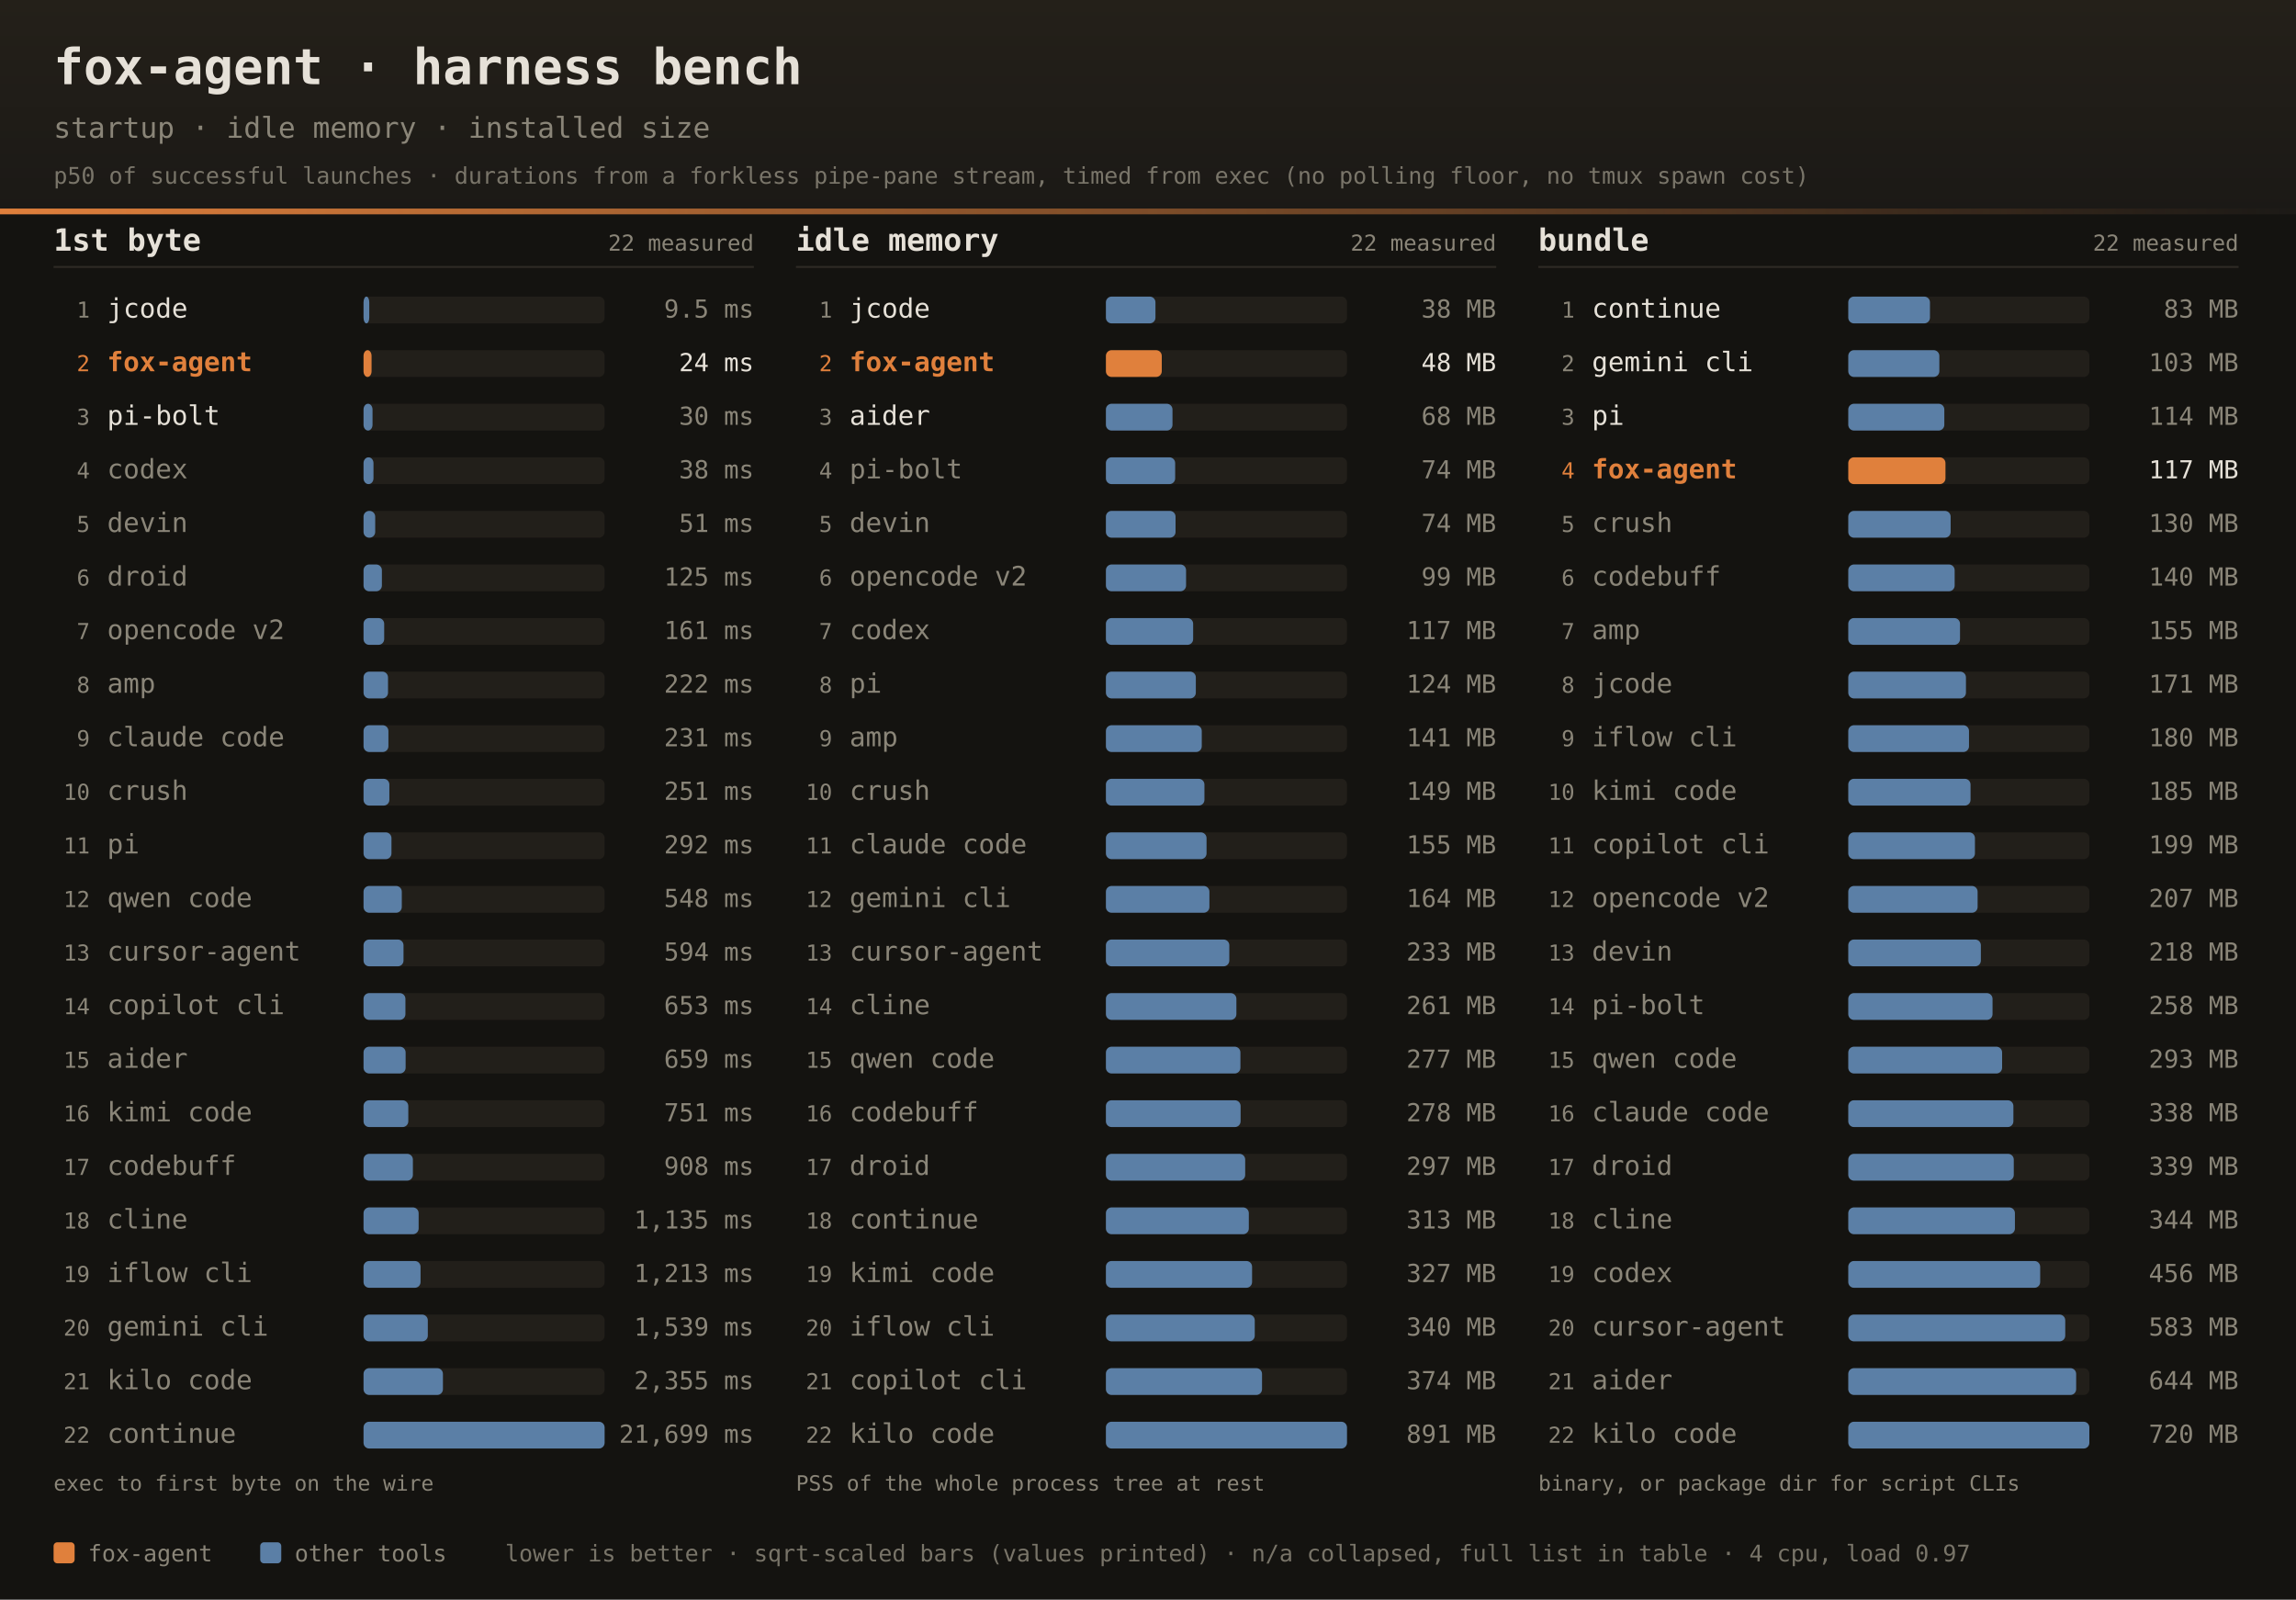
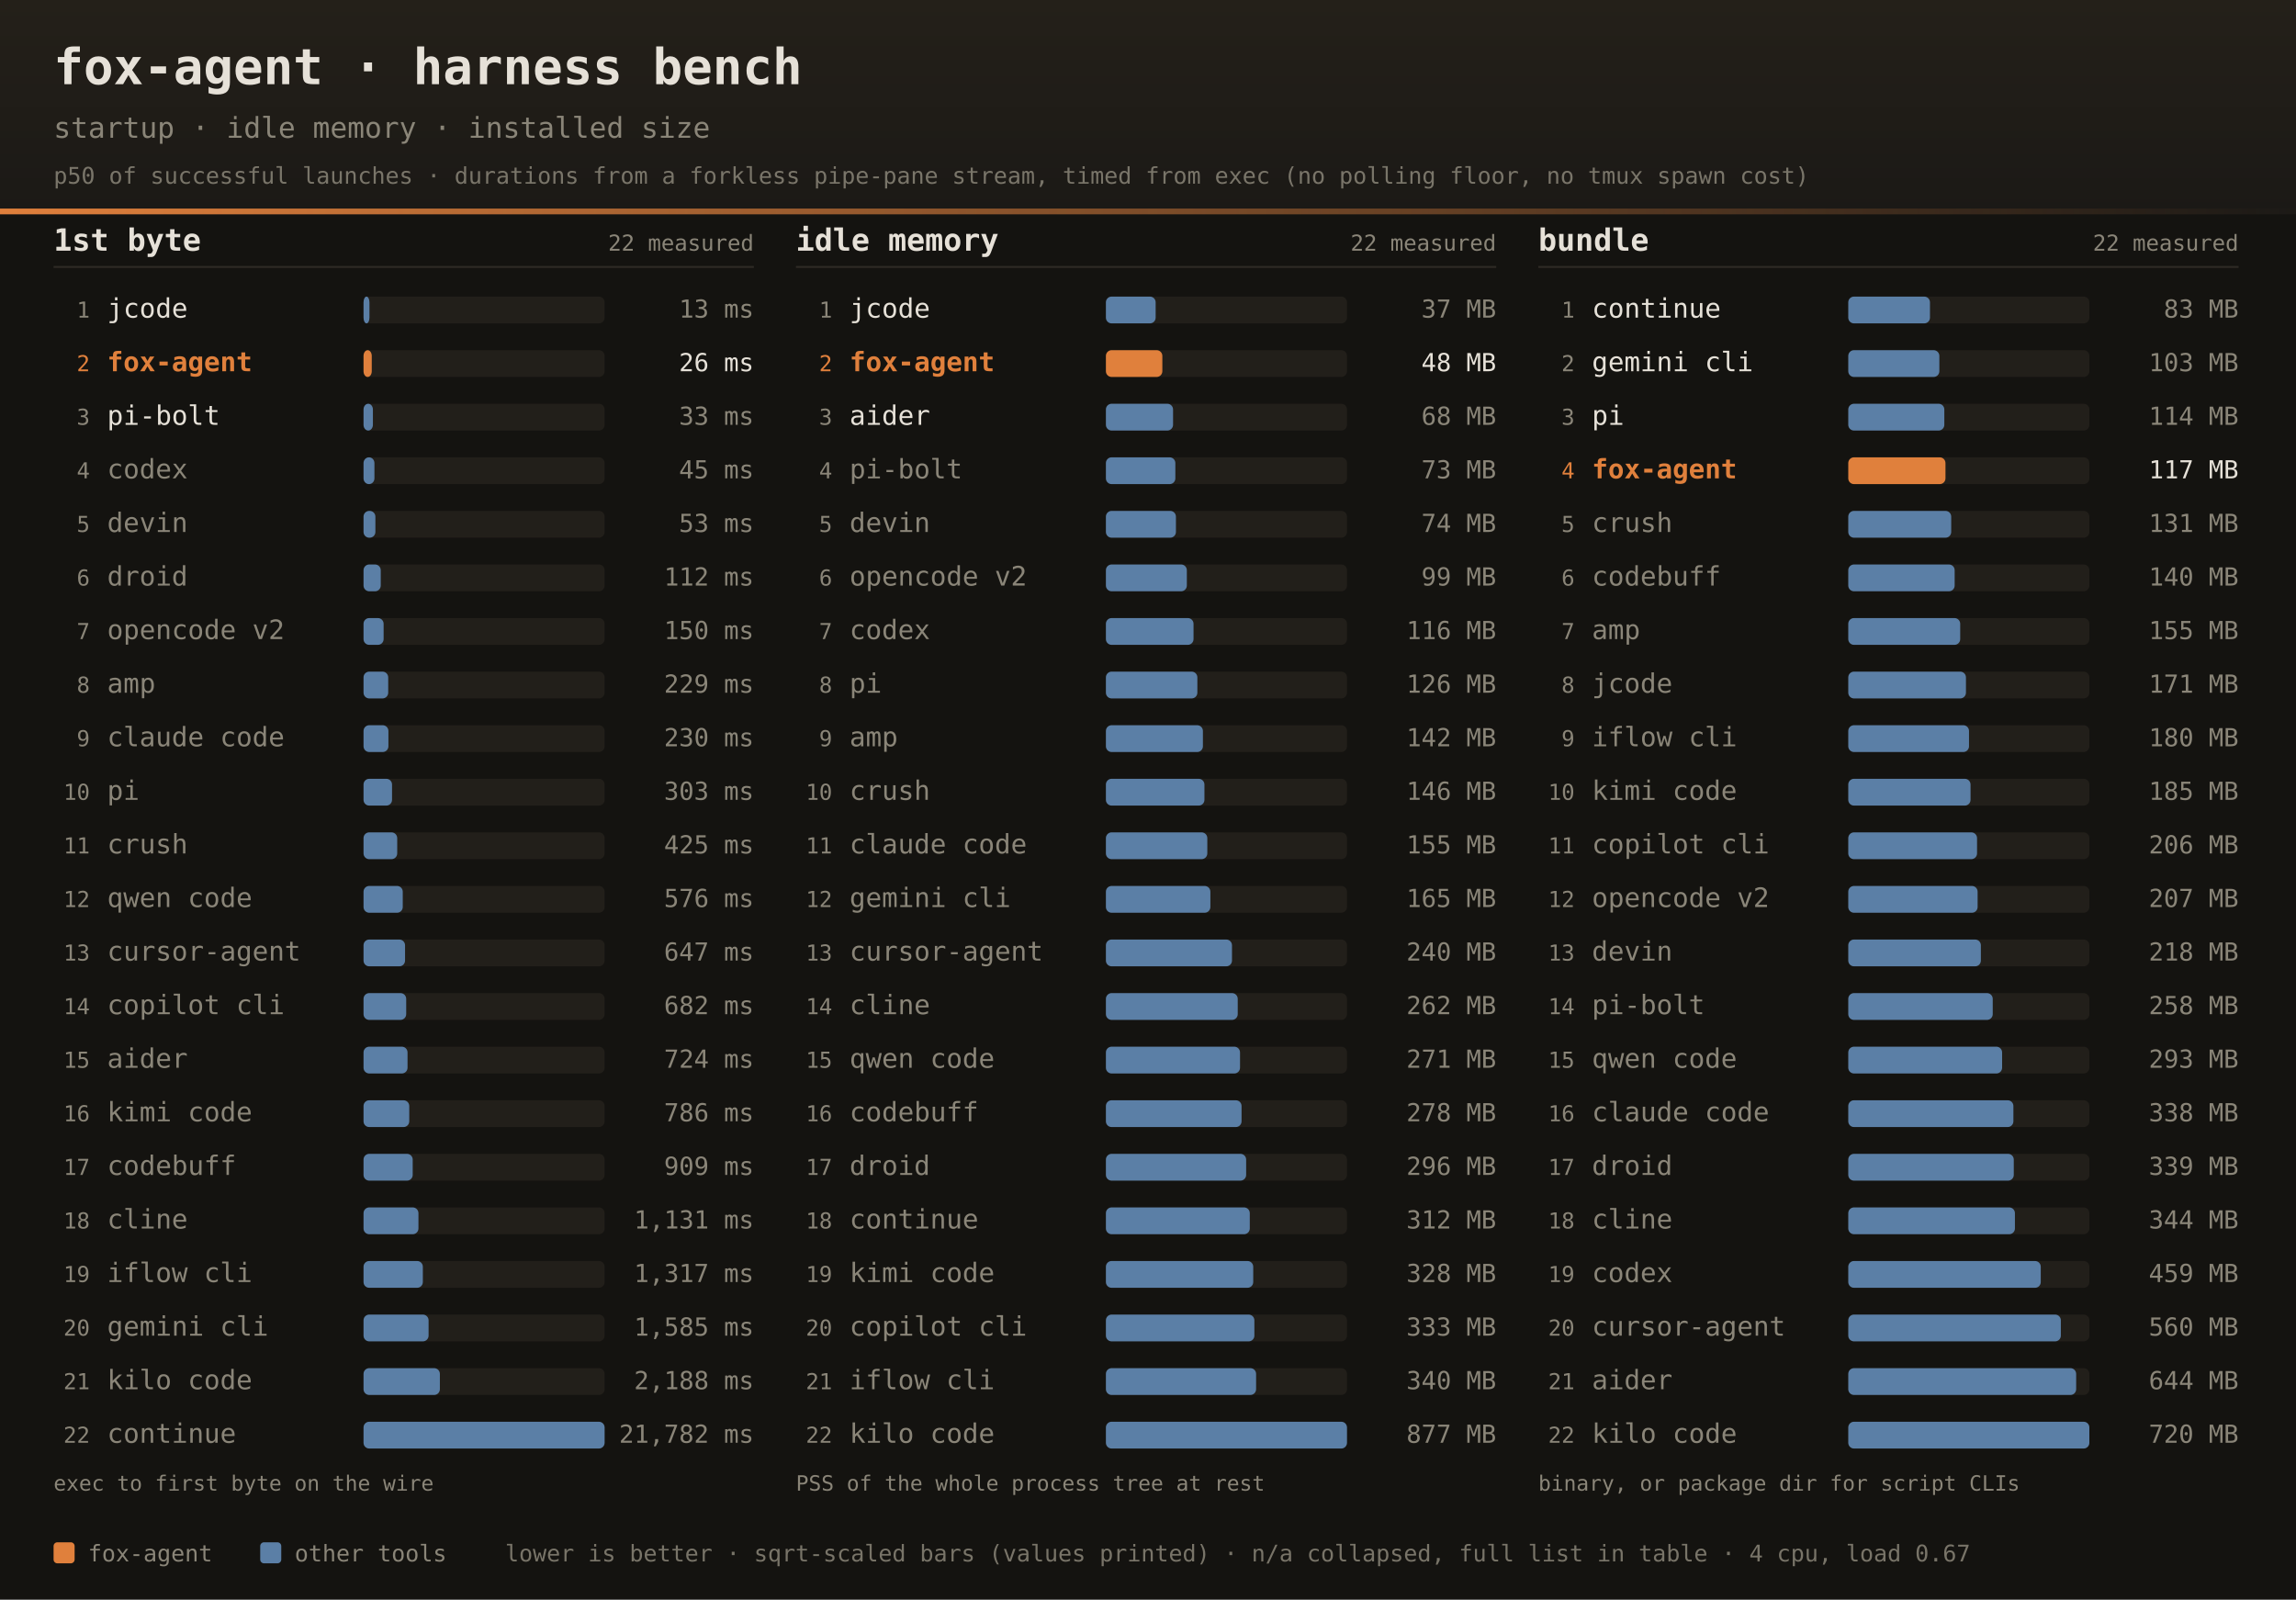
<svg xmlns="http://www.w3.org/2000/svg" width="1200" height="836" font-family="ui-monospace,SFMono-Regular,JetBrains Mono,Menlo,Consolas,monospace">
  <defs>
    <linearGradient id="dhdr" x1="0" y1="0" x2="0" y2="1">
      <stop offset="0" stop-color="#242019" />
      <stop offset="1" stop-color="#1b1916" />
    </linearGradient>
    <linearGradient id="drule" x1="0" y1="0" x2="1" y2="0">
      <stop offset="0" stop-color="#e0803c" />
      <stop offset="1" stop-color="#e0803c" stop-opacity="0" />
    </linearGradient>
  </defs>
  <rect width="1200" height="836" fill="#141310" />
  <rect width="1200" height="112" fill="url(#dhdr)" />
  <rect x="0" y="109" width="1200" height="3" fill="url(#drule)" />
  <text x="28" y="44" fill="#e6e1d8" font-size="26" font-weight="bold">fox-agent · harness bench</text>
  <text x="28" y="72" fill="#8a8578" font-size="15">startup · idle memory · installed size</text>
  <text x="28" y="96" fill="#8a8578" font-size="12" opacity="0.85">p50 of successful launches · durations from a forkless pipe-pane stream, timed from exec (no polling floor, no tmux spawn cost)</text>
  <text x="28" y="131" fill="#e6e1d8" font-size="16" font-weight="bold">1st byte</text>
  <text x="394" y="131" text-anchor="end" fill="#8a8578" font-size="11.5">22 measured</text>
  <rect x="28" y="139" width="366" height="1" fill="#2e2b25" />
  <text x="47" y="166.0" text-anchor="end" fill="#8a8578" font-size="11.5">1</text>
  <text x="56" y="166.0" fill="#e6e1d8" font-size="14">jcode</text>
  <rect x="190" y="155.0" width="126" height="14" rx="3" fill="#221f1a" />
-   <rect x="190" y="155.0" width="3.0" height="14" rx="3" fill="#5b7fa6" />
-   <text x="394" y="166.0" text-anchor="end" fill="#8a8578" font-size="13">9.5 ms</text>
+   <rect x="190" y="155.0" width="3.1" height="14" rx="3" fill="#5b7fa6" />
+   <text x="394" y="166.0" text-anchor="end" fill="#8a8578" font-size="13">13 ms</text>
  <text x="47" y="194.0" text-anchor="end" fill="#e0803c" font-size="11.5">2</text>
  <text x="56" y="194.0" fill="#e0803c" font-size="14" font-weight="bold">fox-agent</text>
  <rect x="190" y="183.0" width="126" height="14" rx="3" fill="#221f1a" />
-   <rect x="190" y="183.0" width="4.2" height="14" rx="3" fill="#e0803c" />
-   <text x="394" y="194.0" text-anchor="end" fill="#e6e1d8" font-size="13">24 ms</text>
+   <rect x="190" y="183.0" width="4.3" height="14" rx="3" fill="#e0803c" />
+   <text x="394" y="194.0" text-anchor="end" fill="#e6e1d8" font-size="13">26 ms</text>
  <text x="47" y="222.0" text-anchor="end" fill="#8a8578" font-size="11.5">3</text>
  <text x="56" y="222.0" fill="#e6e1d8" font-size="14">pi-bolt</text>
  <rect x="190" y="211.0" width="126" height="14" rx="3" fill="#221f1a" />
-   <rect x="190" y="211.0" width="4.7" height="14" rx="3" fill="#5b7fa6" />
-   <text x="394" y="222.0" text-anchor="end" fill="#8a8578" font-size="13">30 ms</text>
+   <rect x="190" y="211.0" width="4.9" height="14" rx="3" fill="#5b7fa6" />
+   <text x="394" y="222.0" text-anchor="end" fill="#8a8578" font-size="13">33 ms</text>
  <text x="47" y="250.0" text-anchor="end" fill="#8a8578" font-size="11.5">4</text>
  <text x="56" y="250.0" fill="#8a8578" font-size="14">codex</text>
  <rect x="190" y="239.0" width="126" height="14" rx="3" fill="#221f1a" />
-   <rect x="190" y="239.0" width="5.2" height="14" rx="3" fill="#5b7fa6" />
-   <text x="394" y="250.0" text-anchor="end" fill="#8a8578" font-size="13">38 ms</text>
+   <rect x="190" y="239.0" width="5.7" height="14" rx="3" fill="#5b7fa6" />
+   <text x="394" y="250.0" text-anchor="end" fill="#8a8578" font-size="13">45 ms</text>
  <text x="47" y="278.0" text-anchor="end" fill="#8a8578" font-size="11.5">5</text>
  <text x="56" y="278.0" fill="#8a8578" font-size="14">devin</text>
  <rect x="190" y="267.0" width="126" height="14" rx="3" fill="#221f1a" />
-   <rect x="190" y="267.0" width="6.1" height="14" rx="3" fill="#5b7fa6" />
-   <text x="394" y="278.0" text-anchor="end" fill="#8a8578" font-size="13">51 ms</text>
+   <rect x="190" y="267.0" width="6.2" height="14" rx="3" fill="#5b7fa6" />
+   <text x="394" y="278.0" text-anchor="end" fill="#8a8578" font-size="13">53 ms</text>
  <text x="47" y="306.0" text-anchor="end" fill="#8a8578" font-size="11.5">6</text>
  <text x="56" y="306.0" fill="#8a8578" font-size="14">droid</text>
  <rect x="190" y="295.0" width="126" height="14" rx="3" fill="#221f1a" />
-   <rect x="190" y="295.0" width="9.6" height="14" rx="3" fill="#5b7fa6" />
-   <text x="394" y="306.0" text-anchor="end" fill="#8a8578" font-size="13">125 ms</text>
+   <rect x="190" y="295.0" width="9.0" height="14" rx="3" fill="#5b7fa6" />
+   <text x="394" y="306.0" text-anchor="end" fill="#8a8578" font-size="13">112 ms</text>
  <text x="47" y="334.0" text-anchor="end" fill="#8a8578" font-size="11.5">7</text>
  <text x="56" y="334.0" fill="#8a8578" font-size="14">opencode v2</text>
  <rect x="190" y="323.0" width="126" height="14" rx="3" fill="#221f1a" />
-   <rect x="190" y="323.0" width="10.8" height="14" rx="3" fill="#5b7fa6" />
-   <text x="394" y="334.0" text-anchor="end" fill="#8a8578" font-size="13">161 ms</text>
+   <rect x="190" y="323.0" width="10.5" height="14" rx="3" fill="#5b7fa6" />
+   <text x="394" y="334.0" text-anchor="end" fill="#8a8578" font-size="13">150 ms</text>
  <text x="47" y="362.0" text-anchor="end" fill="#8a8578" font-size="11.5">8</text>
  <text x="56" y="362.0" fill="#8a8578" font-size="14">amp</text>
  <rect x="190" y="351.0" width="126" height="14" rx="3" fill="#221f1a" />
-   <rect x="190" y="351.0" width="12.8" height="14" rx="3" fill="#5b7fa6" />
-   <text x="394" y="362.0" text-anchor="end" fill="#8a8578" font-size="13">222 ms</text>
+   <rect x="190" y="351.0" width="12.9" height="14" rx="3" fill="#5b7fa6" />
+   <text x="394" y="362.0" text-anchor="end" fill="#8a8578" font-size="13">229 ms</text>
  <text x="47" y="390.0" text-anchor="end" fill="#8a8578" font-size="11.5">9</text>
  <text x="56" y="390.0" fill="#8a8578" font-size="14">claude code</text>
  <rect x="190" y="379.0" width="126" height="14" rx="3" fill="#221f1a" />
  <rect x="190" y="379.0" width="13.0" height="14" rx="3" fill="#5b7fa6" />
-   <text x="394" y="390.0" text-anchor="end" fill="#8a8578" font-size="13">231 ms</text>
+   <text x="394" y="390.0" text-anchor="end" fill="#8a8578" font-size="13">230 ms</text>
  <text x="47" y="418.0" text-anchor="end" fill="#8a8578" font-size="11.5">10</text>
-   <text x="56" y="418.0" fill="#8a8578" font-size="14">crush</text>
+   <text x="56" y="418.0" fill="#8a8578" font-size="14">pi</text>
  <rect x="190" y="407.0" width="126" height="14" rx="3" fill="#221f1a" />
-   <rect x="190" y="407.0" width="13.5" height="14" rx="3" fill="#5b7fa6" />
-   <text x="394" y="418.0" text-anchor="end" fill="#8a8578" font-size="13">251 ms</text>
+   <rect x="190" y="407.0" width="14.9" height="14" rx="3" fill="#5b7fa6" />
+   <text x="394" y="418.0" text-anchor="end" fill="#8a8578" font-size="13">303 ms</text>
  <text x="47" y="446.0" text-anchor="end" fill="#8a8578" font-size="11.5">11</text>
-   <text x="56" y="446.0" fill="#8a8578" font-size="14">pi</text>
+   <text x="56" y="446.0" fill="#8a8578" font-size="14">crush</text>
  <rect x="190" y="435.0" width="126" height="14" rx="3" fill="#221f1a" />
-   <rect x="190" y="435.0" width="14.6" height="14" rx="3" fill="#5b7fa6" />
-   <text x="394" y="446.0" text-anchor="end" fill="#8a8578" font-size="13">292 ms</text>
+   <rect x="190" y="435.0" width="17.6" height="14" rx="3" fill="#5b7fa6" />
+   <text x="394" y="446.0" text-anchor="end" fill="#8a8578" font-size="13">425 ms</text>
  <text x="47" y="474.0" text-anchor="end" fill="#8a8578" font-size="11.5">12</text>
  <text x="56" y="474.0" fill="#8a8578" font-size="14">qwen code</text>
  <rect x="190" y="463.0" width="126" height="14" rx="3" fill="#221f1a" />
-   <rect x="190" y="463.0" width="20.0" height="14" rx="3" fill="#5b7fa6" />
-   <text x="394" y="474.0" text-anchor="end" fill="#8a8578" font-size="13">548 ms</text>
+   <rect x="190" y="463.0" width="20.5" height="14" rx="3" fill="#5b7fa6" />
+   <text x="394" y="474.0" text-anchor="end" fill="#8a8578" font-size="13">576 ms</text>
  <text x="47" y="502.0" text-anchor="end" fill="#8a8578" font-size="11.5">13</text>
  <text x="56" y="502.0" fill="#8a8578" font-size="14">cursor-agent</text>
  <rect x="190" y="491.0" width="126" height="14" rx="3" fill="#221f1a" />
-   <rect x="190" y="491.0" width="20.9" height="14" rx="3" fill="#5b7fa6" />
-   <text x="394" y="502.0" text-anchor="end" fill="#8a8578" font-size="13">594 ms</text>
+   <rect x="190" y="491.0" width="21.7" height="14" rx="3" fill="#5b7fa6" />
+   <text x="394" y="502.0" text-anchor="end" fill="#8a8578" font-size="13">647 ms</text>
  <text x="47" y="530.0" text-anchor="end" fill="#8a8578" font-size="11.5">14</text>
  <text x="56" y="530.0" fill="#8a8578" font-size="14">copilot cli</text>
  <rect x="190" y="519.0" width="126" height="14" rx="3" fill="#221f1a" />
-   <rect x="190" y="519.0" width="21.9" height="14" rx="3" fill="#5b7fa6" />
-   <text x="394" y="530.0" text-anchor="end" fill="#8a8578" font-size="13">653 ms</text>
+   <rect x="190" y="519.0" width="22.3" height="14" rx="3" fill="#5b7fa6" />
+   <text x="394" y="530.0" text-anchor="end" fill="#8a8578" font-size="13">682 ms</text>
  <text x="47" y="558.0" text-anchor="end" fill="#8a8578" font-size="11.5">15</text>
  <text x="56" y="558.0" fill="#8a8578" font-size="14">aider</text>
  <rect x="190" y="547.0" width="126" height="14" rx="3" fill="#221f1a" />
-   <rect x="190" y="547.0" width="22.0" height="14" rx="3" fill="#5b7fa6" />
-   <text x="394" y="558.0" text-anchor="end" fill="#8a8578" font-size="13">659 ms</text>
+   <rect x="190" y="547.0" width="23.0" height="14" rx="3" fill="#5b7fa6" />
+   <text x="394" y="558.0" text-anchor="end" fill="#8a8578" font-size="13">724 ms</text>
  <text x="47" y="586.0" text-anchor="end" fill="#8a8578" font-size="11.5">16</text>
  <text x="56" y="586.0" fill="#8a8578" font-size="14">kimi code</text>
  <rect x="190" y="575.0" width="126" height="14" rx="3" fill="#221f1a" />
-   <rect x="190" y="575.0" width="23.4" height="14" rx="3" fill="#5b7fa6" />
-   <text x="394" y="586.0" text-anchor="end" fill="#8a8578" font-size="13">751 ms</text>
+   <rect x="190" y="575.0" width="23.9" height="14" rx="3" fill="#5b7fa6" />
+   <text x="394" y="586.0" text-anchor="end" fill="#8a8578" font-size="13">786 ms</text>
  <text x="47" y="614.0" text-anchor="end" fill="#8a8578" font-size="11.5">17</text>
  <text x="56" y="614.0" fill="#8a8578" font-size="14">codebuff</text>
  <rect x="190" y="603.0" width="126" height="14" rx="3" fill="#221f1a" />
-   <rect x="190" y="603.0" width="25.8" height="14" rx="3" fill="#5b7fa6" />
-   <text x="394" y="614.0" text-anchor="end" fill="#8a8578" font-size="13">908 ms</text>
+   <rect x="190" y="603.0" width="25.7" height="14" rx="3" fill="#5b7fa6" />
+   <text x="394" y="614.0" text-anchor="end" fill="#8a8578" font-size="13">909 ms</text>
  <text x="47" y="642.0" text-anchor="end" fill="#8a8578" font-size="11.5">18</text>
  <text x="56" y="642.0" fill="#8a8578" font-size="14">cline</text>
  <rect x="190" y="631.0" width="126" height="14" rx="3" fill="#221f1a" />
-   <rect x="190" y="631.0" width="28.8" height="14" rx="3" fill="#5b7fa6" />
-   <text x="394" y="642.0" text-anchor="end" fill="#8a8578" font-size="13">1,135 ms</text>
+   <rect x="190" y="631.0" width="28.7" height="14" rx="3" fill="#5b7fa6" />
+   <text x="394" y="642.0" text-anchor="end" fill="#8a8578" font-size="13">1,131 ms</text>
  <text x="47" y="670.0" text-anchor="end" fill="#8a8578" font-size="11.5">19</text>
  <text x="56" y="670.0" fill="#8a8578" font-size="14">iflow cli</text>
  <rect x="190" y="659.0" width="126" height="14" rx="3" fill="#221f1a" />
-   <rect x="190" y="659.0" width="29.8" height="14" rx="3" fill="#5b7fa6" />
-   <text x="394" y="670.0" text-anchor="end" fill="#8a8578" font-size="13">1,213 ms</text>
+   <rect x="190" y="659.0" width="31.0" height="14" rx="3" fill="#5b7fa6" />
+   <text x="394" y="670.0" text-anchor="end" fill="#8a8578" font-size="13">1,317 ms</text>
  <text x="47" y="698.0" text-anchor="end" fill="#8a8578" font-size="11.5">20</text>
  <text x="56" y="698.0" fill="#8a8578" font-size="14">gemini cli</text>
  <rect x="190" y="687.0" width="126" height="14" rx="3" fill="#221f1a" />
-   <rect x="190" y="687.0" width="33.6" height="14" rx="3" fill="#5b7fa6" />
-   <text x="394" y="698.0" text-anchor="end" fill="#8a8578" font-size="13">1,539 ms</text>
+   <rect x="190" y="687.0" width="34.0" height="14" rx="3" fill="#5b7fa6" />
+   <text x="394" y="698.0" text-anchor="end" fill="#8a8578" font-size="13">1,585 ms</text>
  <text x="47" y="726.0" text-anchor="end" fill="#8a8578" font-size="11.5">21</text>
  <text x="56" y="726.0" fill="#8a8578" font-size="14">kilo code</text>
  <rect x="190" y="715.0" width="126" height="14" rx="3" fill="#221f1a" />
-   <rect x="190" y="715.0" width="41.5" height="14" rx="3" fill="#5b7fa6" />
-   <text x="394" y="726.0" text-anchor="end" fill="#8a8578" font-size="13">2,355 ms</text>
+   <rect x="190" y="715.0" width="39.9" height="14" rx="3" fill="#5b7fa6" />
+   <text x="394" y="726.0" text-anchor="end" fill="#8a8578" font-size="13">2,188 ms</text>
  <text x="47" y="754.0" text-anchor="end" fill="#8a8578" font-size="11.5">22</text>
  <text x="56" y="754.0" fill="#8a8578" font-size="14">continue</text>
  <rect x="190" y="743.0" width="126" height="14" rx="3" fill="#221f1a" />
  <rect x="190" y="743.0" width="126.0" height="14" rx="3" fill="#5b7fa6" />
-   <text x="394" y="754.0" text-anchor="end" fill="#8a8578" font-size="13">21,699 ms</text>
+   <text x="394" y="754.0" text-anchor="end" fill="#8a8578" font-size="13">21,782 ms</text>
  <text x="28" y="779" fill="#8a8578" font-size="11">exec to first byte on the wire</text>
  <text x="416" y="131" fill="#e6e1d8" font-size="16" font-weight="bold">idle memory</text>
  <text x="782" y="131" text-anchor="end" fill="#8a8578" font-size="11.5">22 measured</text>
  <rect x="416" y="139" width="366" height="1" fill="#2e2b25" />
  <text x="435" y="166.0" text-anchor="end" fill="#8a8578" font-size="11.5">1</text>
  <text x="444" y="166.0" fill="#e6e1d8" font-size="14">jcode</text>
  <rect x="578" y="155.0" width="126" height="14" rx="3" fill="#221f1a" />
-   <rect x="578" y="155.0" width="25.9" height="14" rx="3" fill="#5b7fa6" />
-   <text x="782" y="166.0" text-anchor="end" fill="#8a8578" font-size="13">38 MB</text>
+   <rect x="578" y="155.0" width="26.0" height="14" rx="3" fill="#5b7fa6" />
+   <text x="782" y="166.0" text-anchor="end" fill="#8a8578" font-size="13">37 MB</text>
  <text x="435" y="194.0" text-anchor="end" fill="#e0803c" font-size="11.5">2</text>
  <text x="444" y="194.0" fill="#e0803c" font-size="14" font-weight="bold">fox-agent</text>
  <rect x="578" y="183.0" width="126" height="14" rx="3" fill="#221f1a" />
-   <rect x="578" y="183.0" width="29.2" height="14" rx="3" fill="#e0803c" />
+   <rect x="578" y="183.0" width="29.5" height="14" rx="3" fill="#e0803c" />
  <text x="782" y="194.0" text-anchor="end" fill="#e6e1d8" font-size="13">48 MB</text>
  <text x="435" y="222.0" text-anchor="end" fill="#8a8578" font-size="11.5">3</text>
  <text x="444" y="222.0" fill="#e6e1d8" font-size="14">aider</text>
  <rect x="578" y="211.0" width="126" height="14" rx="3" fill="#221f1a" />
-   <rect x="578" y="211.0" width="34.8" height="14" rx="3" fill="#5b7fa6" />
+   <rect x="578" y="211.0" width="35.1" height="14" rx="3" fill="#5b7fa6" />
  <text x="782" y="222.0" text-anchor="end" fill="#8a8578" font-size="13">68 MB</text>
  <text x="435" y="250.0" text-anchor="end" fill="#8a8578" font-size="11.5">4</text>
  <text x="444" y="250.0" fill="#8a8578" font-size="14">pi-bolt</text>
  <rect x="578" y="239.0" width="126" height="14" rx="3" fill="#221f1a" />
-   <rect x="578" y="239.0" width="36.2" height="14" rx="3" fill="#5b7fa6" />
-   <text x="782" y="250.0" text-anchor="end" fill="#8a8578" font-size="13">74 MB</text>
+   <rect x="578" y="239.0" width="36.3" height="14" rx="3" fill="#5b7fa6" />
+   <text x="782" y="250.0" text-anchor="end" fill="#8a8578" font-size="13">73 MB</text>
  <text x="435" y="278.0" text-anchor="end" fill="#8a8578" font-size="11.5">5</text>
  <text x="444" y="278.0" fill="#8a8578" font-size="14">devin</text>
  <rect x="578" y="267.0" width="126" height="14" rx="3" fill="#221f1a" />
-   <rect x="578" y="267.0" width="36.4" height="14" rx="3" fill="#5b7fa6" />
+   <rect x="578" y="267.0" width="36.6" height="14" rx="3" fill="#5b7fa6" />
  <text x="782" y="278.0" text-anchor="end" fill="#8a8578" font-size="13">74 MB</text>
  <text x="435" y="306.0" text-anchor="end" fill="#8a8578" font-size="11.5">6</text>
  <text x="444" y="306.0" fill="#8a8578" font-size="14">opencode v2</text>
  <rect x="578" y="295.0" width="126" height="14" rx="3" fill="#221f1a" />
-   <rect x="578" y="295.0" width="41.9" height="14" rx="3" fill="#5b7fa6" />
+   <rect x="578" y="295.0" width="42.3" height="14" rx="3" fill="#5b7fa6" />
  <text x="782" y="306.0" text-anchor="end" fill="#8a8578" font-size="13">99 MB</text>
  <text x="435" y="334.0" text-anchor="end" fill="#8a8578" font-size="11.5">7</text>
  <text x="444" y="334.0" fill="#8a8578" font-size="14">codex</text>
  <rect x="578" y="323.0" width="126" height="14" rx="3" fill="#221f1a" />
-   <rect x="578" y="323.0" width="45.6" height="14" rx="3" fill="#5b7fa6" />
-   <text x="782" y="334.0" text-anchor="end" fill="#8a8578" font-size="13">117 MB</text>
+   <rect x="578" y="323.0" width="45.8" height="14" rx="3" fill="#5b7fa6" />
+   <text x="782" y="334.0" text-anchor="end" fill="#8a8578" font-size="13">116 MB</text>
  <text x="435" y="362.0" text-anchor="end" fill="#8a8578" font-size="11.5">8</text>
  <text x="444" y="362.0" fill="#8a8578" font-size="14">pi</text>
  <rect x="578" y="351.0" width="126" height="14" rx="3" fill="#221f1a" />
-   <rect x="578" y="351.0" width="47.0" height="14" rx="3" fill="#5b7fa6" />
-   <text x="782" y="362.0" text-anchor="end" fill="#8a8578" font-size="13">124 MB</text>
+   <rect x="578" y="351.0" width="47.8" height="14" rx="3" fill="#5b7fa6" />
+   <text x="782" y="362.0" text-anchor="end" fill="#8a8578" font-size="13">126 MB</text>
  <text x="435" y="390.0" text-anchor="end" fill="#8a8578" font-size="11.5">9</text>
  <text x="444" y="390.0" fill="#8a8578" font-size="14">amp</text>
  <rect x="578" y="379.0" width="126" height="14" rx="3" fill="#221f1a" />
-   <rect x="578" y="379.0" width="50.1" height="14" rx="3" fill="#5b7fa6" />
-   <text x="782" y="390.0" text-anchor="end" fill="#8a8578" font-size="13">141 MB</text>
+   <rect x="578" y="379.0" width="50.7" height="14" rx="3" fill="#5b7fa6" />
+   <text x="782" y="390.0" text-anchor="end" fill="#8a8578" font-size="13">142 MB</text>
  <text x="435" y="418.0" text-anchor="end" fill="#8a8578" font-size="11.5">10</text>
  <text x="444" y="418.0" fill="#8a8578" font-size="14">crush</text>
  <rect x="578" y="407.0" width="126" height="14" rx="3" fill="#221f1a" />
  <rect x="578" y="407.0" width="51.5" height="14" rx="3" fill="#5b7fa6" />
-   <text x="782" y="418.0" text-anchor="end" fill="#8a8578" font-size="13">149 MB</text>
+   <text x="782" y="418.0" text-anchor="end" fill="#8a8578" font-size="13">146 MB</text>
  <text x="435" y="446.0" text-anchor="end" fill="#8a8578" font-size="11.5">11</text>
  <text x="444" y="446.0" fill="#8a8578" font-size="14">claude code</text>
  <rect x="578" y="435.0" width="126" height="14" rx="3" fill="#221f1a" />
-   <rect x="578" y="435.0" width="52.6" height="14" rx="3" fill="#5b7fa6" />
+   <rect x="578" y="435.0" width="53.0" height="14" rx="3" fill="#5b7fa6" />
  <text x="782" y="446.0" text-anchor="end" fill="#8a8578" font-size="13">155 MB</text>
  <text x="435" y="474.0" text-anchor="end" fill="#8a8578" font-size="11.5">12</text>
  <text x="444" y="474.0" fill="#8a8578" font-size="14">gemini cli</text>
  <rect x="578" y="463.0" width="126" height="14" rx="3" fill="#221f1a" />
-   <rect x="578" y="463.0" width="54.1" height="14" rx="3" fill="#5b7fa6" />
-   <text x="782" y="474.0" text-anchor="end" fill="#8a8578" font-size="13">164 MB</text>
+   <rect x="578" y="463.0" width="54.6" height="14" rx="3" fill="#5b7fa6" />
+   <text x="782" y="474.0" text-anchor="end" fill="#8a8578" font-size="13">165 MB</text>
  <text x="435" y="502.0" text-anchor="end" fill="#8a8578" font-size="11.5">13</text>
  <text x="444" y="502.0" fill="#8a8578" font-size="14">cursor-agent</text>
  <rect x="578" y="491.0" width="126" height="14" rx="3" fill="#221f1a" />
-   <rect x="578" y="491.0" width="64.5" height="14" rx="3" fill="#5b7fa6" />
-   <text x="782" y="502.0" text-anchor="end" fill="#8a8578" font-size="13">233 MB</text>
+   <rect x="578" y="491.0" width="65.9" height="14" rx="3" fill="#5b7fa6" />
+   <text x="782" y="502.0" text-anchor="end" fill="#8a8578" font-size="13">240 MB</text>
  <text x="435" y="530.0" text-anchor="end" fill="#8a8578" font-size="11.5">14</text>
  <text x="444" y="530.0" fill="#8a8578" font-size="14">cline</text>
  <rect x="578" y="519.0" width="126" height="14" rx="3" fill="#221f1a" />
-   <rect x="578" y="519.0" width="68.2" height="14" rx="3" fill="#5b7fa6" />
-   <text x="782" y="530.0" text-anchor="end" fill="#8a8578" font-size="13">261 MB</text>
+   <rect x="578" y="519.0" width="68.9" height="14" rx="3" fill="#5b7fa6" />
+   <text x="782" y="530.0" text-anchor="end" fill="#8a8578" font-size="13">262 MB</text>
  <text x="435" y="558.0" text-anchor="end" fill="#8a8578" font-size="11.5">15</text>
  <text x="444" y="558.0" fill="#8a8578" font-size="14">qwen code</text>
  <rect x="578" y="547.0" width="126" height="14" rx="3" fill="#221f1a" />
-   <rect x="578" y="547.0" width="70.3" height="14" rx="3" fill="#5b7fa6" />
-   <text x="782" y="558.0" text-anchor="end" fill="#8a8578" font-size="13">277 MB</text>
+   <rect x="578" y="547.0" width="70.1" height="14" rx="3" fill="#5b7fa6" />
+   <text x="782" y="558.0" text-anchor="end" fill="#8a8578" font-size="13">271 MB</text>
  <text x="435" y="586.0" text-anchor="end" fill="#8a8578" font-size="11.5">16</text>
  <text x="444" y="586.0" fill="#8a8578" font-size="14">codebuff</text>
  <rect x="578" y="575.0" width="126" height="14" rx="3" fill="#221f1a" />
-   <rect x="578" y="575.0" width="70.4" height="14" rx="3" fill="#5b7fa6" />
+   <rect x="578" y="575.0" width="70.9" height="14" rx="3" fill="#5b7fa6" />
  <text x="782" y="586.0" text-anchor="end" fill="#8a8578" font-size="13">278 MB</text>
  <text x="435" y="614.0" text-anchor="end" fill="#8a8578" font-size="11.5">17</text>
  <text x="444" y="614.0" fill="#8a8578" font-size="14">droid</text>
  <rect x="578" y="603.0" width="126" height="14" rx="3" fill="#221f1a" />
-   <rect x="578" y="603.0" width="72.8" height="14" rx="3" fill="#5b7fa6" />
-   <text x="782" y="614.0" text-anchor="end" fill="#8a8578" font-size="13">297 MB</text>
+   <rect x="578" y="603.0" width="73.3" height="14" rx="3" fill="#5b7fa6" />
+   <text x="782" y="614.0" text-anchor="end" fill="#8a8578" font-size="13">296 MB</text>
  <text x="435" y="642.0" text-anchor="end" fill="#8a8578" font-size="11.5">18</text>
  <text x="444" y="642.0" fill="#8a8578" font-size="14">continue</text>
  <rect x="578" y="631.0" width="126" height="14" rx="3" fill="#221f1a" />
-   <rect x="578" y="631.0" width="74.7" height="14" rx="3" fill="#5b7fa6" />
-   <text x="782" y="642.0" text-anchor="end" fill="#8a8578" font-size="13">313 MB</text>
+   <rect x="578" y="631.0" width="75.2" height="14" rx="3" fill="#5b7fa6" />
+   <text x="782" y="642.0" text-anchor="end" fill="#8a8578" font-size="13">312 MB</text>
  <text x="435" y="670.0" text-anchor="end" fill="#8a8578" font-size="11.5">19</text>
  <text x="444" y="670.0" fill="#8a8578" font-size="14">kimi code</text>
  <rect x="578" y="659.0" width="126" height="14" rx="3" fill="#221f1a" />
-   <rect x="578" y="659.0" width="76.4" height="14" rx="3" fill="#5b7fa6" />
-   <text x="782" y="670.0" text-anchor="end" fill="#8a8578" font-size="13">327 MB</text>
+   <rect x="578" y="659.0" width="77.0" height="14" rx="3" fill="#5b7fa6" />
+   <text x="782" y="670.0" text-anchor="end" fill="#8a8578" font-size="13">328 MB</text>
  <text x="435" y="698.0" text-anchor="end" fill="#8a8578" font-size="11.5">20</text>
-   <text x="444" y="698.0" fill="#8a8578" font-size="14">iflow cli</text>
+   <text x="444" y="698.0" fill="#8a8578" font-size="14">copilot cli</text>
  <rect x="578" y="687.0" width="126" height="14" rx="3" fill="#221f1a" />
-   <rect x="578" y="687.0" width="77.8" height="14" rx="3" fill="#5b7fa6" />
-   <text x="782" y="698.0" text-anchor="end" fill="#8a8578" font-size="13">340 MB</text>
+   <rect x="578" y="687.0" width="77.6" height="14" rx="3" fill="#5b7fa6" />
+   <text x="782" y="698.0" text-anchor="end" fill="#8a8578" font-size="13">333 MB</text>
  <text x="435" y="726.0" text-anchor="end" fill="#8a8578" font-size="11.5">21</text>
-   <text x="444" y="726.0" fill="#8a8578" font-size="14">copilot cli</text>
+   <text x="444" y="726.0" fill="#8a8578" font-size="14">iflow cli</text>
  <rect x="578" y="715.0" width="126" height="14" rx="3" fill="#221f1a" />
-   <rect x="578" y="715.0" width="81.6" height="14" rx="3" fill="#5b7fa6" />
-   <text x="782" y="726.0" text-anchor="end" fill="#8a8578" font-size="13">374 MB</text>
+   <rect x="578" y="715.0" width="78.5" height="14" rx="3" fill="#5b7fa6" />
+   <text x="782" y="726.0" text-anchor="end" fill="#8a8578" font-size="13">340 MB</text>
  <text x="435" y="754.0" text-anchor="end" fill="#8a8578" font-size="11.5">22</text>
  <text x="444" y="754.0" fill="#8a8578" font-size="14">kilo code</text>
  <rect x="578" y="743.0" width="126" height="14" rx="3" fill="#221f1a" />
  <rect x="578" y="743.0" width="126.0" height="14" rx="3" fill="#5b7fa6" />
-   <text x="782" y="754.0" text-anchor="end" fill="#8a8578" font-size="13">891 MB</text>
+   <text x="782" y="754.0" text-anchor="end" fill="#8a8578" font-size="13">877 MB</text>
  <text x="416" y="779" fill="#8a8578" font-size="11">PSS of the whole process tree at rest</text>
  <text x="804" y="131" fill="#e6e1d8" font-size="16" font-weight="bold">bundle</text>
  <text x="1170" y="131" text-anchor="end" fill="#8a8578" font-size="11.5">22 measured</text>
  <rect x="804" y="139" width="366" height="1" fill="#2e2b25" />
  <text x="823" y="166.0" text-anchor="end" fill="#8a8578" font-size="11.5">1</text>
  <text x="832" y="166.0" fill="#e6e1d8" font-size="14">continue</text>
  <rect x="966" y="155.0" width="126" height="14" rx="3" fill="#221f1a" />
  <rect x="966" y="155.0" width="42.7" height="14" rx="3" fill="#5b7fa6" />
  <text x="1170" y="166.0" text-anchor="end" fill="#8a8578" font-size="13">83 MB</text>
  <text x="823" y="194.0" text-anchor="end" fill="#8a8578" font-size="11.5">2</text>
  <text x="832" y="194.0" fill="#e6e1d8" font-size="14">gemini cli</text>
  <rect x="966" y="183.0" width="126" height="14" rx="3" fill="#221f1a" />
  <rect x="966" y="183.0" width="47.6" height="14" rx="3" fill="#5b7fa6" />
  <text x="1170" y="194.0" text-anchor="end" fill="#8a8578" font-size="13">103 MB</text>
  <text x="823" y="222.0" text-anchor="end" fill="#8a8578" font-size="11.5">3</text>
  <text x="832" y="222.0" fill="#e6e1d8" font-size="14">pi</text>
  <rect x="966" y="211.0" width="126" height="14" rx="3" fill="#221f1a" />
  <rect x="966" y="211.0" width="50.2" height="14" rx="3" fill="#5b7fa6" />
  <text x="1170" y="222.0" text-anchor="end" fill="#8a8578" font-size="13">114 MB</text>
  <text x="823" y="250.0" text-anchor="end" fill="#e0803c" font-size="11.5">4</text>
  <text x="832" y="250.0" fill="#e0803c" font-size="14" font-weight="bold">fox-agent</text>
  <rect x="966" y="239.0" width="126" height="14" rx="3" fill="#221f1a" />
  <rect x="966" y="239.0" width="50.8" height="14" rx="3" fill="#e0803c" />
  <text x="1170" y="250.0" text-anchor="end" fill="#e6e1d8" font-size="13">117 MB</text>
  <text x="823" y="278.0" text-anchor="end" fill="#8a8578" font-size="11.5">5</text>
  <text x="832" y="278.0" fill="#8a8578" font-size="14">crush</text>
  <rect x="966" y="267.0" width="126" height="14" rx="3" fill="#221f1a" />
-   <rect x="966" y="267.0" width="53.5" height="14" rx="3" fill="#5b7fa6" />
-   <text x="1170" y="278.0" text-anchor="end" fill="#8a8578" font-size="13">130 MB</text>
+   <rect x="966" y="267.0" width="53.8" height="14" rx="3" fill="#5b7fa6" />
+   <text x="1170" y="278.0" text-anchor="end" fill="#8a8578" font-size="13">131 MB</text>
  <text x="823" y="306.0" text-anchor="end" fill="#8a8578" font-size="11.5">6</text>
  <text x="832" y="306.0" fill="#8a8578" font-size="14">codebuff</text>
  <rect x="966" y="295.0" width="126" height="14" rx="3" fill="#221f1a" />
  <rect x="966" y="295.0" width="55.6" height="14" rx="3" fill="#5b7fa6" />
  <text x="1170" y="306.0" text-anchor="end" fill="#8a8578" font-size="13">140 MB</text>
  <text x="823" y="334.0" text-anchor="end" fill="#8a8578" font-size="11.5">7</text>
  <text x="832" y="334.0" fill="#8a8578" font-size="14">amp</text>
  <rect x="966" y="323.0" width="126" height="14" rx="3" fill="#221f1a" />
-   <rect x="966" y="323.0" width="58.4" height="14" rx="3" fill="#5b7fa6" />
+   <rect x="966" y="323.0" width="58.5" height="14" rx="3" fill="#5b7fa6" />
  <text x="1170" y="334.0" text-anchor="end" fill="#8a8578" font-size="13">155 MB</text>
  <text x="823" y="362.0" text-anchor="end" fill="#8a8578" font-size="11.5">8</text>
  <text x="832" y="362.0" fill="#8a8578" font-size="14">jcode</text>
  <rect x="966" y="351.0" width="126" height="14" rx="3" fill="#221f1a" />
  <rect x="966" y="351.0" width="61.5" height="14" rx="3" fill="#5b7fa6" />
  <text x="1170" y="362.0" text-anchor="end" fill="#8a8578" font-size="13">171 MB</text>
  <text x="823" y="390.0" text-anchor="end" fill="#8a8578" font-size="11.5">9</text>
  <text x="832" y="390.0" fill="#8a8578" font-size="14">iflow cli</text>
  <rect x="966" y="379.0" width="126" height="14" rx="3" fill="#221f1a" />
  <rect x="966" y="379.0" width="63.1" height="14" rx="3" fill="#5b7fa6" />
  <text x="1170" y="390.0" text-anchor="end" fill="#8a8578" font-size="13">180 MB</text>
  <text x="823" y="418.0" text-anchor="end" fill="#8a8578" font-size="11.5">10</text>
  <text x="832" y="418.0" fill="#8a8578" font-size="14">kimi code</text>
  <rect x="966" y="407.0" width="126" height="14" rx="3" fill="#221f1a" />
  <rect x="966" y="407.0" width="63.9" height="14" rx="3" fill="#5b7fa6" />
  <text x="1170" y="418.0" text-anchor="end" fill="#8a8578" font-size="13">185 MB</text>
  <text x="823" y="446.0" text-anchor="end" fill="#8a8578" font-size="11.5">11</text>
  <text x="832" y="446.0" fill="#8a8578" font-size="14">copilot cli</text>
  <rect x="966" y="435.0" width="126" height="14" rx="3" fill="#221f1a" />
-   <rect x="966" y="435.0" width="66.2" height="14" rx="3" fill="#5b7fa6" />
-   <text x="1170" y="446.0" text-anchor="end" fill="#8a8578" font-size="13">199 MB</text>
+   <rect x="966" y="435.0" width="67.3" height="14" rx="3" fill="#5b7fa6" />
+   <text x="1170" y="446.0" text-anchor="end" fill="#8a8578" font-size="13">206 MB</text>
  <text x="823" y="474.0" text-anchor="end" fill="#8a8578" font-size="11.5">12</text>
  <text x="832" y="474.0" fill="#8a8578" font-size="14">opencode v2</text>
  <rect x="966" y="463.0" width="126" height="14" rx="3" fill="#221f1a" />
  <rect x="966" y="463.0" width="67.6" height="14" rx="3" fill="#5b7fa6" />
  <text x="1170" y="474.0" text-anchor="end" fill="#8a8578" font-size="13">207 MB</text>
  <text x="823" y="502.0" text-anchor="end" fill="#8a8578" font-size="11.5">13</text>
  <text x="832" y="502.0" fill="#8a8578" font-size="14">devin</text>
  <rect x="966" y="491.0" width="126" height="14" rx="3" fill="#221f1a" />
  <rect x="966" y="491.0" width="69.3" height="14" rx="3" fill="#5b7fa6" />
  <text x="1170" y="502.0" text-anchor="end" fill="#8a8578" font-size="13">218 MB</text>
  <text x="823" y="530.0" text-anchor="end" fill="#8a8578" font-size="11.5">14</text>
  <text x="832" y="530.0" fill="#8a8578" font-size="14">pi-bolt</text>
  <rect x="966" y="519.0" width="126" height="14" rx="3" fill="#221f1a" />
-   <rect x="966" y="519.0" width="75.4" height="14" rx="3" fill="#5b7fa6" />
+   <rect x="966" y="519.0" width="75.5" height="14" rx="3" fill="#5b7fa6" />
  <text x="1170" y="530.0" text-anchor="end" fill="#8a8578" font-size="13">258 MB</text>
  <text x="823" y="558.0" text-anchor="end" fill="#8a8578" font-size="11.5">15</text>
  <text x="832" y="558.0" fill="#8a8578" font-size="14">qwen code</text>
  <rect x="966" y="547.0" width="126" height="14" rx="3" fill="#221f1a" />
  <rect x="966" y="547.0" width="80.4" height="14" rx="3" fill="#5b7fa6" />
  <text x="1170" y="558.0" text-anchor="end" fill="#8a8578" font-size="13">293 MB</text>
  <text x="823" y="586.0" text-anchor="end" fill="#8a8578" font-size="11.5">16</text>
  <text x="832" y="586.0" fill="#8a8578" font-size="14">claude code</text>
  <rect x="966" y="575.0" width="126" height="14" rx="3" fill="#221f1a" />
  <rect x="966" y="575.0" width="86.3" height="14" rx="3" fill="#5b7fa6" />
  <text x="1170" y="586.0" text-anchor="end" fill="#8a8578" font-size="13">338 MB</text>
  <text x="823" y="614.0" text-anchor="end" fill="#8a8578" font-size="11.5">17</text>
  <text x="832" y="614.0" fill="#8a8578" font-size="14">droid</text>
  <rect x="966" y="603.0" width="126" height="14" rx="3" fill="#221f1a" />
  <rect x="966" y="603.0" width="86.5" height="14" rx="3" fill="#5b7fa6" />
  <text x="1170" y="614.0" text-anchor="end" fill="#8a8578" font-size="13">339 MB</text>
  <text x="823" y="642.0" text-anchor="end" fill="#8a8578" font-size="11.5">18</text>
  <text x="832" y="642.0" fill="#8a8578" font-size="14">cline</text>
  <rect x="966" y="631.0" width="126" height="14" rx="3" fill="#221f1a" />
  <rect x="966" y="631.0" width="87.1" height="14" rx="3" fill="#5b7fa6" />
  <text x="1170" y="642.0" text-anchor="end" fill="#8a8578" font-size="13">344 MB</text>
  <text x="823" y="670.0" text-anchor="end" fill="#8a8578" font-size="11.5">19</text>
  <text x="832" y="670.0" fill="#8a8578" font-size="14">codex</text>
  <rect x="966" y="659.0" width="126" height="14" rx="3" fill="#221f1a" />
-   <rect x="966" y="659.0" width="100.3" height="14" rx="3" fill="#5b7fa6" />
-   <text x="1170" y="670.0" text-anchor="end" fill="#8a8578" font-size="13">456 MB</text>
+   <rect x="966" y="659.0" width="100.6" height="14" rx="3" fill="#5b7fa6" />
+   <text x="1170" y="670.0" text-anchor="end" fill="#8a8578" font-size="13">459 MB</text>
  <text x="823" y="698.0" text-anchor="end" fill="#8a8578" font-size="11.5">20</text>
  <text x="832" y="698.0" fill="#8a8578" font-size="14">cursor-agent</text>
  <rect x="966" y="687.0" width="126" height="14" rx="3" fill="#221f1a" />
-   <rect x="966" y="687.0" width="113.4" height="14" rx="3" fill="#5b7fa6" />
-   <text x="1170" y="698.0" text-anchor="end" fill="#8a8578" font-size="13">583 MB</text>
+   <rect x="966" y="687.0" width="111.1" height="14" rx="3" fill="#5b7fa6" />
+   <text x="1170" y="698.0" text-anchor="end" fill="#8a8578" font-size="13">560 MB</text>
  <text x="823" y="726.0" text-anchor="end" fill="#8a8578" font-size="11.5">21</text>
  <text x="832" y="726.0" fill="#8a8578" font-size="14">aider</text>
  <rect x="966" y="715.0" width="126" height="14" rx="3" fill="#221f1a" />
  <rect x="966" y="715.0" width="119.1" height="14" rx="3" fill="#5b7fa6" />
  <text x="1170" y="726.0" text-anchor="end" fill="#8a8578" font-size="13">644 MB</text>
  <text x="823" y="754.0" text-anchor="end" fill="#8a8578" font-size="11.5">22</text>
  <text x="832" y="754.0" fill="#8a8578" font-size="14">kilo code</text>
  <rect x="966" y="743.0" width="126" height="14" rx="3" fill="#221f1a" />
  <rect x="966" y="743.0" width="126.0" height="14" rx="3" fill="#5b7fa6" />
  <text x="1170" y="754.0" text-anchor="end" fill="#8a8578" font-size="13">720 MB</text>
  <text x="804" y="779" fill="#8a8578" font-size="11">binary, or package dir for script CLIs</text>
  <rect x="28" y="806" width="11" height="11" rx="2" fill="#e0803c" />
  <text x="46" y="816" fill="#8a8578" font-size="12">fox-agent</text>
  <rect x="136" y="806" width="11" height="11" rx="2" fill="#5b7fa6" />
  <text x="154" y="816" fill="#8a8578" font-size="12">other tools</text>
-   <text x="264" y="816" fill="#8a8578" font-size="12" opacity="0.85">lower is better · sqrt-scaled bars (values printed) · n/a collapsed, full list in table · 4 cpu, load 0.97</text>
+   <text x="264" y="816" fill="#8a8578" font-size="12" opacity="0.85">lower is better · sqrt-scaled bars (values printed) · n/a collapsed, full list in table · 4 cpu, load 0.67</text>
</svg>
